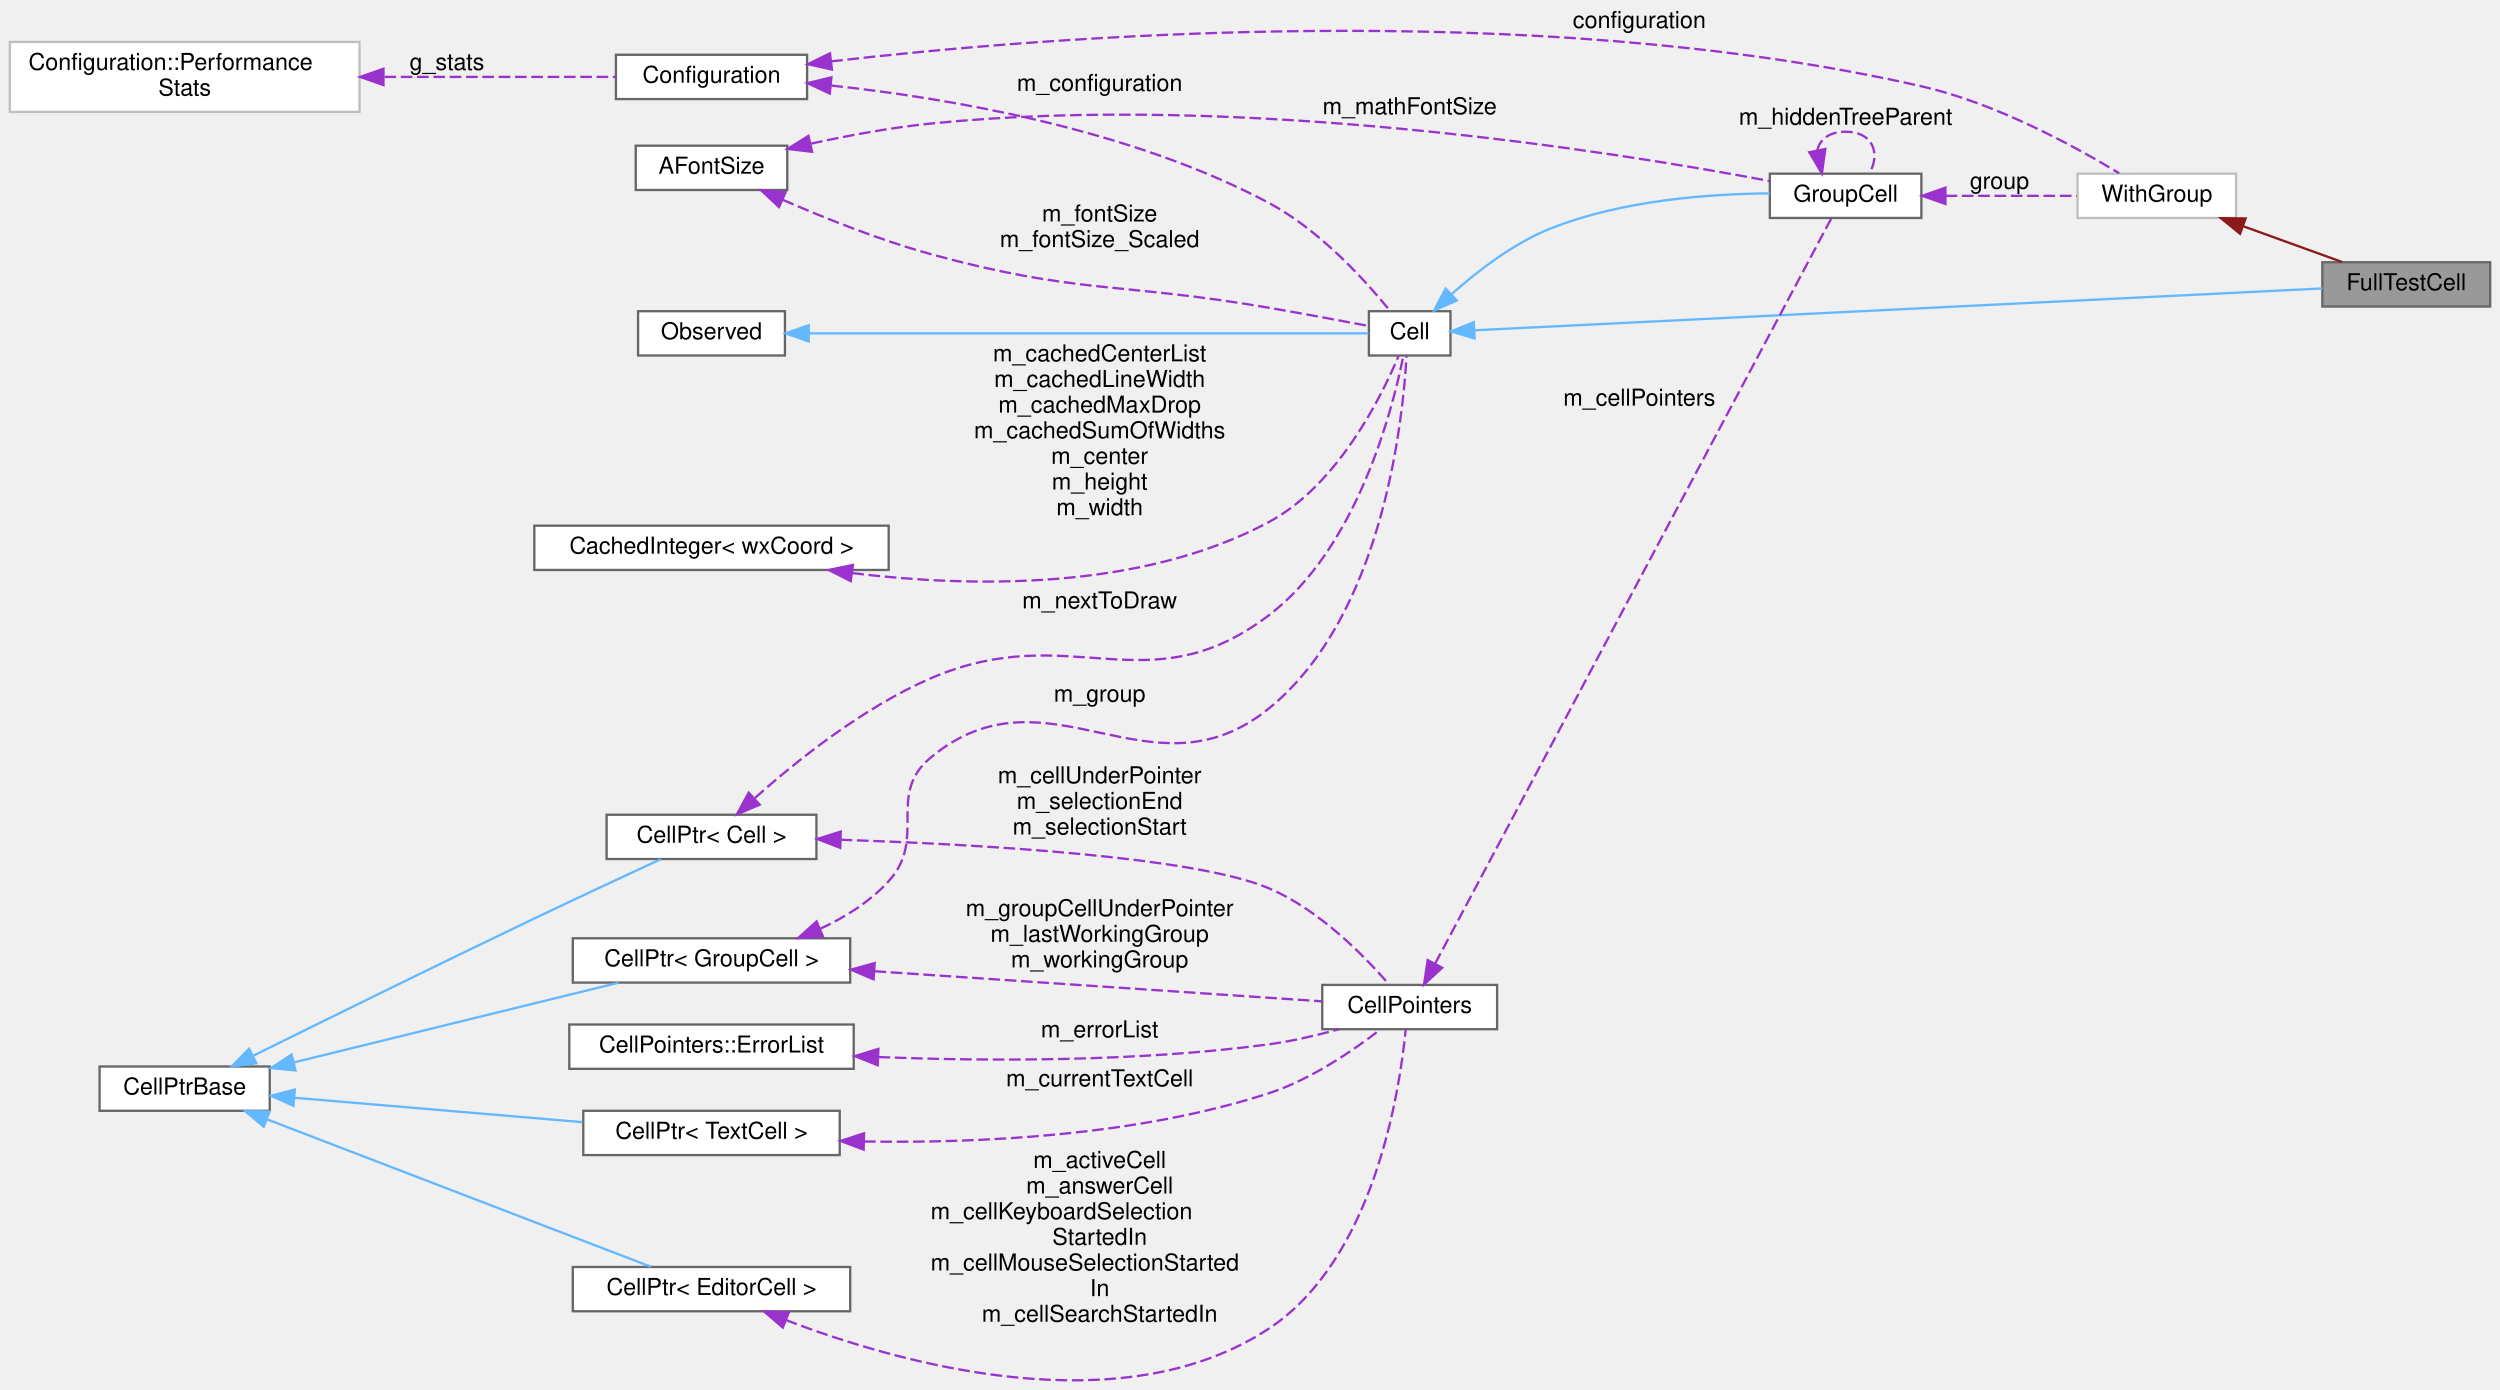
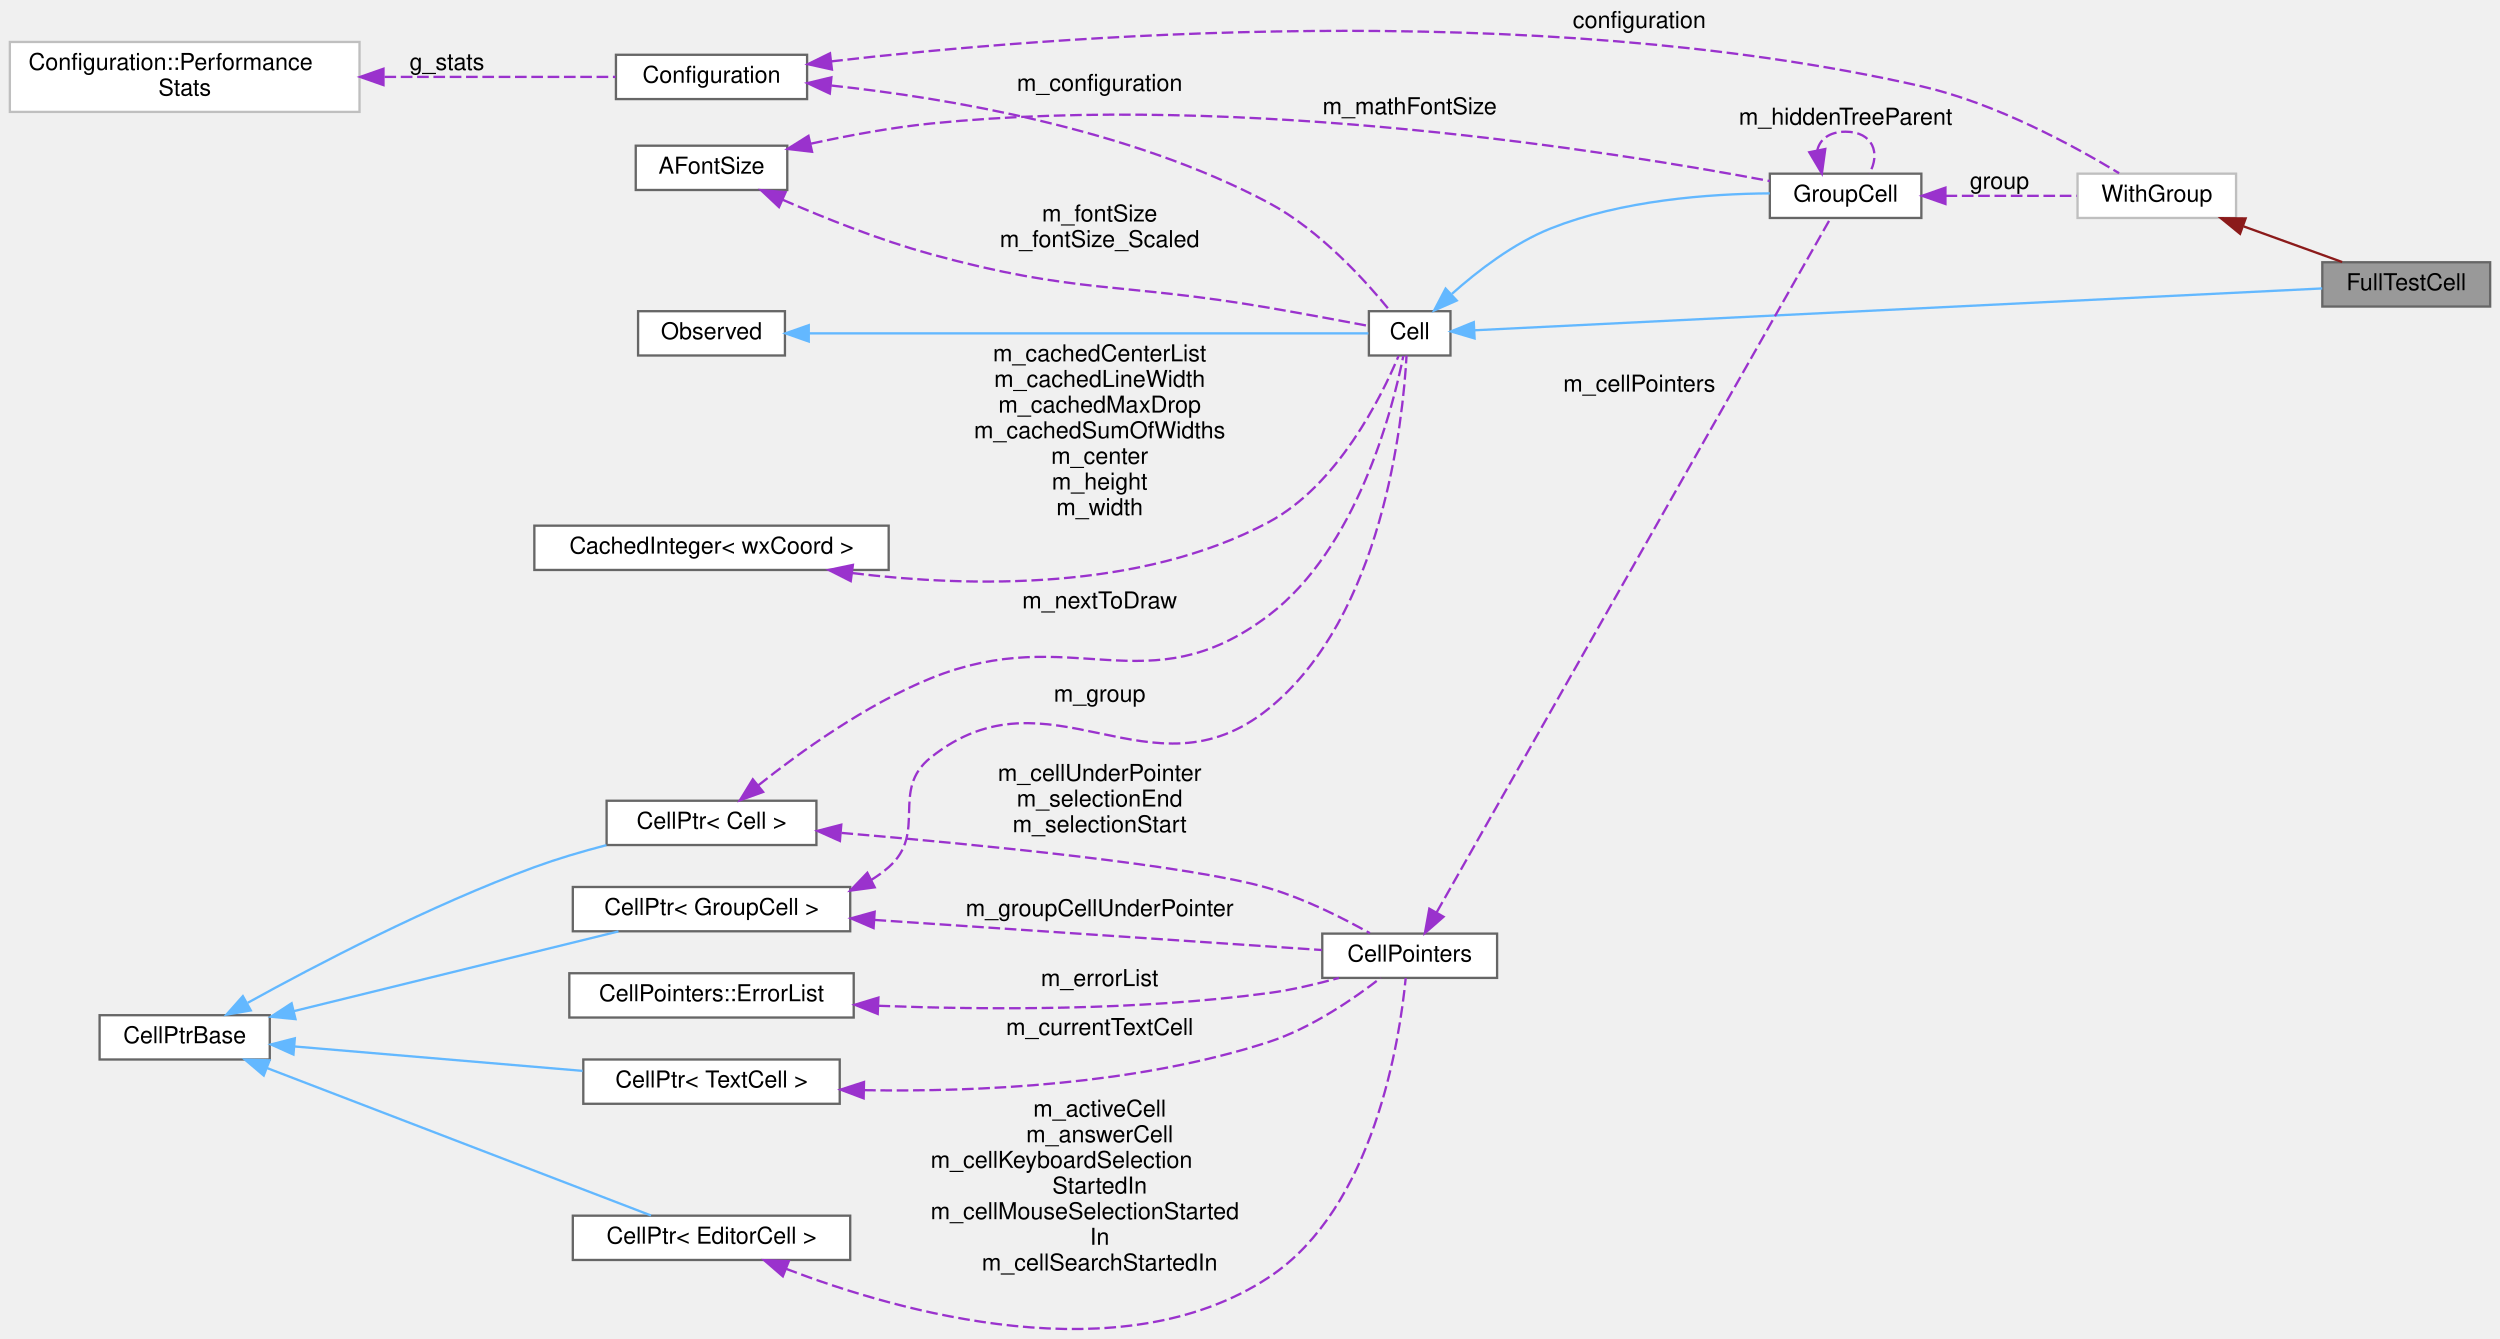
- <svg xmlns="http://www.w3.org/2000/svg" xmlns:xlink="http://www.w3.org/1999/xlink" width="1072pt" height="596pt" viewBox="0.00 0.00 1072.00 596.24">
-   <g id="graph0" class="graph" transform="scale(1 1) rotate(0) translate(4 592.24)">
+ <svg xmlns="http://www.w3.org/2000/svg" xmlns:xlink="http://www.w3.org/1999/xlink" width="1072pt" height="574pt" viewBox="0.00 0.00 1072.00 574.24">
+   <g id="graph0" class="graph" transform="scale(1 1) rotate(0) translate(4 570.24)">
    <g id="node1" class="node">
      <g id="a_node1">
        <a xlink:title=" ">
-           <polygon fill="#999999" stroke="#666666" points="1064,-479.74 992,-479.74 992,-460.74 1064,-460.74 1064,-479.74" />
-           <text text-anchor="middle" x="1028" y="-467.74" font-family="Helvetica,sans-Serif" font-size="10.00">FullTestCell</text>
+           <polygon fill="#999999" stroke="#666666" points="1064,-457.74 992,-457.74 992,-438.74 1064,-438.74 1064,-457.74" />
+           <text text-anchor="middle" x="1028" y="-445.74" font-family="Helvetica,sans-Serif" font-size="10.00">FullTestCell</text>
        </a>
      </g>
    </g>
    <g id="node2" class="node">
      <g id="a_node2">
        <a xlink:href="structWithGroup.html" target="_top" xlink:title=" ">
-           <polygon fill="white" stroke="#bfbfbf" points="955,-517.74 887,-517.74 887,-498.74 955,-498.74 955,-517.74" />
-           <text text-anchor="middle" x="921" y="-505.74" font-family="Helvetica,sans-Serif" font-size="10.00">WithGroup</text>
+           <polygon fill="white" stroke="#bfbfbf" points="955,-495.74 887,-495.74 887,-476.74 955,-476.74 955,-495.74" />
+           <text text-anchor="middle" x="921" y="-483.74" font-family="Helvetica,sans-Serif" font-size="10.00">WithGroup</text>
        </a>
      </g>
    </g>
    <g id="edge1" class="edge">
-       <path fill="none" stroke="#8b1a1a" d="M958.25,-495.12C972.13,-490.1 987.71,-484.46 1000.51,-479.83" />
-       <polygon fill="#8b1a1a" stroke="#8b1a1a" points="956.71,-491.96 948.5,-498.65 959.09,-498.54 956.71,-491.96" />
+       <path fill="none" stroke="#8b1a1a" d="M958.25,-473.12C972.13,-468.1 987.71,-462.46 1000.51,-457.83" />
+       <polygon fill="#8b1a1a" stroke="#8b1a1a" points="956.71,-469.96 948.5,-476.65 959.09,-476.54 956.71,-469.96" />
    </g>
    <g id="node3" class="node">
      <g id="a_node3">
        <a xlink:href="classConfiguration.html" target="_top" xlink:title="The configuration storage for the current worksheet.">
-           <polygon fill="white" stroke="#666666" points="342,-568.74 260,-568.74 260,-549.74 342,-549.74 342,-568.74" />
-           <text text-anchor="middle" x="301" y="-556.74" font-family="Helvetica,sans-Serif" font-size="10.00">Configuration</text>
+           <polygon fill="white" stroke="#666666" points="342,-546.74 260,-546.74 260,-527.74 342,-527.74 342,-546.74" />
+           <text text-anchor="middle" x="301" y="-534.74" font-family="Helvetica,sans-Serif" font-size="10.00">Configuration</text>
        </a>
      </g>
    </g>
    <g id="edge2" class="edge">
-       <path fill="none" stroke="#9a32cd" stroke-dasharray="5,2" d="M352.35,-565.91C445.89,-576.75 652.21,-593.38 820,-555.24 851.99,-547.97 885.86,-529.44 904.83,-517.94" />
-       <polygon fill="#9a32cd" stroke="#9a32cd" points="352.66,-562.42 342.31,-564.71 351.83,-569.37 352.66,-562.42" />
-       <text text-anchor="middle" x="699" y="-580.24" font-family="Helvetica,sans-Serif" font-size="10.00"> configuration</text>
+       <path fill="none" stroke="#9a32cd" stroke-dasharray="5,2" d="M352.35,-543.91C445.89,-554.75 652.21,-571.38 820,-533.24 851.99,-525.97 885.86,-507.44 904.83,-495.94" />
+       <polygon fill="#9a32cd" stroke="#9a32cd" points="352.66,-540.42 342.31,-542.71 351.83,-547.37 352.66,-540.42" />
+       <text text-anchor="middle" x="699" y="-558.24" font-family="Helvetica,sans-Serif" font-size="10.00"> configuration</text>
    </g>
    <g id="node6" class="node">
      <g id="a_node6">
        <a xlink:href="classCell.html" target="_top" xlink:title="The base class all cell types the worksheet can consist of are derived from.">
-           <polygon fill="white" stroke="#666666" points="618,-458.74 583,-458.74 583,-439.74 618,-439.74 618,-458.74" />
-           <text text-anchor="middle" x="600.5" y="-446.74" font-family="Helvetica,sans-Serif" font-size="10.00">Cell</text>
+           <polygon fill="white" stroke="#666666" points="618,-436.74 583,-436.74 583,-417.74 618,-417.74 618,-436.74" />
+           <text text-anchor="middle" x="600.5" y="-424.74" font-family="Helvetica,sans-Serif" font-size="10.00">Cell</text>
        </a>
      </g>
    </g>
    <g id="edge11" class="edge">
-       <path fill="none" stroke="#9a32cd" stroke-dasharray="5,2" d="M352.39,-555.55C402.5,-550.16 480.29,-537.02 540,-505.24 562.04,-493.51 581.9,-471.44 592.16,-458.79" />
-       <polygon fill="#9a32cd" stroke="#9a32cd" points="351.74,-552.1 342.14,-556.59 352.44,-559.07 351.74,-552.1" />
-       <text text-anchor="middle" x="467.5" y="-553.24" font-family="Helvetica,sans-Serif" font-size="10.00"> m_configuration</text>
+       <path fill="none" stroke="#9a32cd" stroke-dasharray="5,2" d="M352.39,-533.55C402.5,-528.16 480.29,-515.02 540,-483.24 562.04,-471.51 581.9,-449.44 592.16,-436.79" />
+       <polygon fill="#9a32cd" stroke="#9a32cd" points="351.74,-530.1 342.14,-534.59 352.44,-537.07 351.74,-530.1" />
+       <text text-anchor="middle" x="467.5" y="-531.24" font-family="Helvetica,sans-Serif" font-size="10.00"> m_configuration</text>
    </g>
    <g id="node4" class="node">
      <g id="a_node4">
        <a xlink:href="structConfiguration_1_1PerformanceStats.html" target="_top" xlink:title=" ">
-           <polygon fill="white" stroke="#bfbfbf" points="150,-574.24 0,-574.24 0,-544.24 150,-544.24 150,-574.24" />
-           <text text-anchor="start" x="8" y="-562.24" font-family="Helvetica,sans-Serif" font-size="10.00">Configuration::Performance</text>
-           <text text-anchor="middle" x="75" y="-551.24" font-family="Helvetica,sans-Serif" font-size="10.00">Stats</text>
+           <polygon fill="white" stroke="#bfbfbf" points="150,-552.24 0,-552.24 0,-522.24 150,-522.24 150,-552.24" />
+           <text text-anchor="start" x="8" y="-540.24" font-family="Helvetica,sans-Serif" font-size="10.00">Configuration::Performance</text>
+           <text text-anchor="middle" x="75" y="-529.24" font-family="Helvetica,sans-Serif" font-size="10.00">Stats</text>
        </a>
      </g>
    </g>
    <g id="edge3" class="edge">
-       <path fill="none" stroke="#9a32cd" stroke-dasharray="5,2" d="M160.7,-559.24C194.71,-559.24 232.3,-559.24 259.85,-559.24" />
-       <polygon fill="#9a32cd" stroke="#9a32cd" points="160.28,-555.74 150.28,-559.24 160.28,-562.74 160.28,-555.74" />
-       <text text-anchor="middle" x="187.5" y="-562.24" font-family="Helvetica,sans-Serif" font-size="10.00"> g_stats</text>
+       <path fill="none" stroke="#9a32cd" stroke-dasharray="5,2" d="M160.7,-537.24C194.71,-537.24 232.3,-537.24 259.85,-537.24" />
+       <polygon fill="#9a32cd" stroke="#9a32cd" points="160.28,-533.74 150.28,-537.24 160.28,-540.74 160.28,-533.74" />
+       <text text-anchor="middle" x="187.5" y="-540.24" font-family="Helvetica,sans-Serif" font-size="10.00"> g_stats</text>
    </g>
    <g id="node5" class="node">
      <g id="a_node5">
        <a xlink:href="classGroupCell.html" target="_top" xlink:title="A cell grouping input (and, if there is one, also the output) cell to a foldable item.">
-           <polygon fill="white" stroke="#666666" points="820,-517.74 755,-517.74 755,-498.74 820,-498.74 820,-517.74" />
-           <text text-anchor="middle" x="787.5" y="-505.74" font-family="Helvetica,sans-Serif" font-size="10.00">GroupCell</text>
+           <polygon fill="white" stroke="#666666" points="820,-495.74 755,-495.74 755,-476.74 820,-476.74 820,-495.74" />
+           <text text-anchor="middle" x="787.5" y="-483.74" font-family="Helvetica,sans-Serif" font-size="10.00">GroupCell</text>
        </a>
      </g>
    </g>
    <g id="edge4" class="edge">
-       <path fill="none" stroke="#9a32cd" stroke-dasharray="5,2" d="M830.37,-508.24C848.54,-508.24 869.53,-508.24 886.63,-508.24" />
-       <polygon fill="#9a32cd" stroke="#9a32cd" points="830.33,-504.74 820.33,-508.24 830.33,-511.74 830.33,-504.74" />
-       <text text-anchor="middle" x="853.5" y="-511.24" font-family="Helvetica,sans-Serif" font-size="10.00"> group</text>
+       <path fill="none" stroke="#9a32cd" stroke-dasharray="5,2" d="M830.37,-486.24C848.54,-486.24 869.53,-486.24 886.63,-486.24" />
+       <polygon fill="#9a32cd" stroke="#9a32cd" points="830.33,-482.74 820.33,-486.24 830.33,-489.74 830.33,-482.74" />
+       <text text-anchor="middle" x="853.5" y="-489.24" font-family="Helvetica,sans-Serif" font-size="10.00"> group</text>
    </g>
    <g id="edge22" class="edge">
-       <path fill="none" stroke="#9a32cd" stroke-dasharray="5,2" d="M775.35,-527.65C776.3,-532.3 780.35,-535.74 787.5,-535.74 799.23,-535.74 802.62,-526.47 797.67,-517.82" />
-       <polygon fill="#9a32cd" stroke="#9a32cd" points="778.78,-528.32 777.33,-517.82 771.92,-526.93 778.78,-528.32" />
-       <text text-anchor="middle" x="787.5" y="-538.74" font-family="Helvetica,sans-Serif" font-size="10.00"> m_hiddenTreeParent</text>
+       <path fill="none" stroke="#9a32cd" stroke-dasharray="5,2" d="M775.35,-505.65C776.3,-510.3 780.35,-513.74 787.5,-513.74 799.23,-513.74 802.62,-504.47 797.67,-495.82" />
+       <polygon fill="#9a32cd" stroke="#9a32cd" points="778.78,-506.32 777.33,-495.82 771.92,-504.93 778.78,-506.32" />
+       <text text-anchor="middle" x="787.5" y="-516.74" font-family="Helvetica,sans-Serif" font-size="10.00"> m_hiddenTreeParent</text>
    </g>
    <g id="edge24" class="edge">
-       <path fill="none" stroke="#63b8ff" d="M628.51,-450.57C702.63,-454.23 909.14,-464.42 991.97,-468.51" />
-       <polygon fill="#63b8ff" stroke="#63b8ff" points="628.34,-447.06 618.18,-450.06 628,-454.05 628.34,-447.06" />
+       <path fill="none" stroke="#63b8ff" d="M628.51,-428.57C702.63,-432.23 909.14,-442.42 991.97,-446.51" />
+       <polygon fill="#63b8ff" stroke="#63b8ff" points="628.34,-425.06 618.18,-428.06 628,-432.05 628.34,-425.06" />
    </g>
    <g id="edge5" class="edge">
-       <path fill="none" stroke="#63b8ff" d="M618.61,-466.17C629.73,-476.09 645.09,-487.9 661,-494.24 691.34,-506.33 728.88,-509.09 754.96,-509.29" />
-       <polygon fill="#63b8ff" stroke="#63b8ff" points="620.69,-463.32 610.99,-459.06 615.91,-468.44 620.69,-463.32" />
+       <path fill="none" stroke="#63b8ff" d="M618.61,-444.17C629.73,-454.09 645.09,-465.9 661,-472.24 691.34,-484.33 728.88,-487.09 754.96,-487.29" />
+       <polygon fill="#63b8ff" stroke="#63b8ff" points="620.69,-441.32 610.99,-437.06 615.91,-446.44 620.69,-441.32" />
    </g>
    <g id="node7" class="node">
      <g id="a_node7">
        <a xlink:href="classObserved.html" target="_top" xlink:title="Objects deriving from this class can be observed by the CellPtr.">
-           <polygon fill="white" stroke="#666666" points="332.5,-458.74 269.5,-458.74 269.5,-439.74 332.5,-439.74 332.5,-458.74" />
-           <text text-anchor="middle" x="301" y="-446.74" font-family="Helvetica,sans-Serif" font-size="10.00">Observed</text>
+           <polygon fill="white" stroke="#666666" points="332.5,-436.74 269.5,-436.74 269.5,-417.74 332.5,-417.74 332.5,-436.74" />
+           <text text-anchor="middle" x="301" y="-424.74" font-family="Helvetica,sans-Serif" font-size="10.00">Observed</text>
        </a>
      </g>
    </g>
    <g id="edge6" class="edge">
-       <path fill="none" stroke="#63b8ff" d="M342.79,-449.24C409.01,-449.24 537.09,-449.24 582.79,-449.24" />
-       <polygon fill="#63b8ff" stroke="#63b8ff" points="342.72,-445.74 332.72,-449.24 342.72,-452.74 342.72,-445.74" />
+       <path fill="none" stroke="#63b8ff" d="M342.79,-427.24C409.01,-427.24 537.09,-427.24 582.79,-427.24" />
+       <polygon fill="#63b8ff" stroke="#63b8ff" points="342.72,-423.74 332.72,-427.24 342.72,-430.74 342.72,-423.74" />
    </g>
    <g id="node8" class="node">
      <g id="a_node8">
        <a xlink:href="classCellPtr.html" target="_top" xlink:title=" ">
          <polygon fill="white" stroke="#666666" points="360.5,-189.74 241.5,-189.74 241.5,-170.74 360.5,-170.74 360.5,-189.74" />
          <text text-anchor="middle" x="301" y="-177.74" font-family="Helvetica,sans-Serif" font-size="10.00">CellPtr&lt; GroupCell &gt;</text>
        </a>
      </g>
    </g>
    <g id="edge7" class="edge">
-       <path fill="none" stroke="#9a32cd" stroke-dasharray="5,2" d="M347.64,-193.83C358.41,-198.82 369.05,-205.47 377,-214.24 393.71,-232.67 375.87,-251.33 395,-267.24 445.07,-308.87 489.38,-247.28 540,-288.24 588.88,-327.79 597.6,-411.52 599.16,-439.73" />
-       <polygon fill="#9a32cd" stroke="#9a32cd" points="348.78,-190.52 338.21,-189.87 346.07,-196.97 348.78,-190.52" />
-       <text text-anchor="middle" x="467.5" y="-291.24" font-family="Helvetica,sans-Serif" font-size="10.00"> m_group</text>
+       <path fill="none" stroke="#9a32cd" stroke-dasharray="5,2" d="M369.45,-192.73C372.13,-194.36 374.66,-196.19 377,-198.24 393.81,-212.99 377.53,-231.27 395,-245.24 445.86,-285.9 489.38,-225.28 540,-266.24 588.88,-305.79 597.6,-389.52 599.16,-417.73" />
+       <polygon fill="#9a32cd" stroke="#9a32cd" points="371.01,-189.59 360.51,-188.18 367.84,-195.83 371.01,-189.59" />
+       <text text-anchor="middle" x="467.5" y="-269.24" font-family="Helvetica,sans-Serif" font-size="10.00"> m_group</text>
    </g>
    <g id="node13" class="node">
      <g id="a_node13">
        <a xlink:href="classCellPointers.html" target="_top" xlink:title="The storage for pointers to cells.">
          <polygon fill="white" stroke="#666666" points="638,-169.74 563,-169.74 563,-150.74 638,-150.74 638,-169.74" />
          <text text-anchor="middle" x="600.5" y="-157.74" font-family="Helvetica,sans-Serif" font-size="10.00">CellPointers</text>
        </a>
      </g>
    </g>
-     <g id="edge18" class="edge">
+     <g id="edge21" class="edge">
      <path fill="none" stroke="#9a32cd" stroke-dasharray="5,2" d="M370.91,-175.61C430.78,-171.58 515.17,-165.91 562.88,-162.7" />
      <polygon fill="#9a32cd" stroke="#9a32cd" points="370.52,-172.12 360.78,-176.29 370.99,-179.11 370.52,-172.12" />
-       <text text-anchor="middle" x="467.5" y="-199.24" font-family="Helvetica,sans-Serif" font-size="10.00"> m_groupCellUnderPointer</text>
-       <text text-anchor="middle" x="467.5" y="-188.24" font-family="Helvetica,sans-Serif" font-size="10.00">m_lastWorkingGroup</text>
-       <text text-anchor="middle" x="467.5" y="-177.24" font-family="Helvetica,sans-Serif" font-size="10.00">m_workingGroup</text>
+       <text text-anchor="middle" x="467.5" y="-177.24" font-family="Helvetica,sans-Serif" font-size="10.00"> m_groupCellUnderPointer</text>
    </g>
    <g id="node9" class="node">
      <g id="a_node9">
        <a xlink:href="classCellPtrBase.html" target="_top" xlink:title="An implementation detail for the type-specific templated cell pointers.">
          <polygon fill="white" stroke="#666666" points="111.5,-134.74 38.5,-134.74 38.5,-115.74 111.5,-115.74 111.5,-134.74" />
          <text text-anchor="middle" x="75" y="-122.74" font-family="Helvetica,sans-Serif" font-size="10.00">CellPtrBase</text>
        </a>
      </g>
    </g>
    <g id="edge8" class="edge">
      <path fill="none" stroke="#63b8ff" d="M121.74,-136.47C162.76,-146.54 222.31,-161.16 261.09,-170.69" />
      <polygon fill="#63b8ff" stroke="#63b8ff" points="122.54,-133.06 111.99,-134.08 120.87,-139.86 122.54,-133.06" />
    </g>
    <g id="node10" class="node">
      <g id="a_node10">
        <a xlink:href="classCellPtr.html" target="_top" xlink:title=" ">
-           <polygon fill="white" stroke="#666666" points="346,-242.74 256,-242.74 256,-223.74 346,-223.74 346,-242.74" />
-           <text text-anchor="middle" x="301" y="-230.74" font-family="Helvetica,sans-Serif" font-size="10.00">CellPtr&lt; Cell &gt;</text>
+           <polygon fill="white" stroke="#666666" points="346,-226.74 256,-226.74 256,-207.74 346,-207.74 346,-226.74" />
+           <text text-anchor="middle" x="301" y="-214.74" font-family="Helvetica,sans-Serif" font-size="10.00">CellPtr&lt; Cell &gt;</text>
        </a>
      </g>
    </g>
    <g id="edge10" class="edge">
-       <path fill="none" stroke="#63b8ff" d="M104.25,-139.28C134.16,-154.1 182.79,-178.05 225,-198.24 243.28,-206.98 264.17,-216.71 279.26,-223.69" />
-       <polygon fill="#63b8ff" stroke="#63b8ff" points="105.75,-136.11 95.23,-134.81 102.64,-142.38 105.75,-136.11" />
+       <path fill="none" stroke="#63b8ff" d="M102.02,-140.05C131.2,-156.17 180.3,-181.83 225,-198.24 234.84,-201.85 245.64,-205.02 255.91,-207.69" />
+       <polygon fill="#63b8ff" stroke="#63b8ff" points="103.36,-136.79 92.92,-134.98 99.95,-142.91 103.36,-136.79" />
    </g>
    <g id="node15" class="node">
      <g id="a_node15">
        <a xlink:href="classCellPtr.html" target="_top" xlink:title=" ">
          <polygon fill="white" stroke="#666666" points="360.5,-48.74 241.5,-48.74 241.5,-29.74 360.5,-29.74 360.5,-48.74" />
          <text text-anchor="middle" x="301" y="-36.74" font-family="Helvetica,sans-Serif" font-size="10.00">CellPtr&lt; EditorCell &gt;</text>
        </a>
      </g>
    </g>
    <g id="edge17" class="edge">
      <path fill="none" stroke="#63b8ff" d="M110.26,-112.09C155.71,-94.64 234.87,-64.24 275.06,-48.81" />
      <polygon fill="#63b8ff" stroke="#63b8ff" points="108.91,-108.86 100.83,-115.71 111.42,-115.39 108.91,-108.86" />
    </g>
    <g id="node16" class="node">
      <g id="a_node16">
        <a xlink:href="classCellPtr.html" target="_top" xlink:title=" ">
          <polygon fill="white" stroke="#666666" points="356,-115.74 246,-115.74 246,-96.74 356,-96.74 356,-115.74" />
          <text text-anchor="middle" x="301" y="-103.74" font-family="Helvetica,sans-Serif" font-size="10.00">CellPtr&lt; TextCell &gt;</text>
        </a>
      </g>
    </g>
-     <g id="edge20" class="edge">
+     <g id="edge19" class="edge">
      <path fill="none" stroke="#63b8ff" d="M122.18,-121.32C158.06,-118.28 207.91,-114.05 245.7,-110.85" />
      <polygon fill="#63b8ff" stroke="#63b8ff" points="121.66,-117.85 111.99,-122.19 122.25,-124.83 121.66,-117.85" />
    </g>
    <g id="edge9" class="edge">
-       <path fill="none" stroke="#9a32cd" stroke-dasharray="5,2" d="M319.66,-249.96C337.32,-265.71 365.97,-288.7 395,-301.24 455.18,-327.23 487.77,-288.62 540,-328.24 577.86,-356.96 593.09,-416.22 597.77,-439.52" />
-       <polygon fill="#9a32cd" stroke="#9a32cd" points="321.66,-247.05 311.91,-242.89 316.94,-252.22 321.66,-247.05" />
-       <text text-anchor="middle" x="467.5" y="-331.24" font-family="Helvetica,sans-Serif" font-size="10.00"> m_nextToDraw</text>
-     </g>
-     <g id="edge21" class="edge">
-       <path fill="none" stroke="#9a32cd" stroke-dasharray="5,2" d="M356.38,-232.02C416.18,-230.01 508.03,-224.77 540,-211.24 561.8,-202.01 581.45,-181.77 591.81,-169.74" />
-       <polygon fill="#9a32cd" stroke="#9a32cd" points="356.23,-228.52 346.34,-232.34 356.45,-235.52 356.23,-228.52" />
-       <text text-anchor="middle" x="467.5" y="-256.24" font-family="Helvetica,sans-Serif" font-size="10.00"> m_cellUnderPointer</text>
-       <text text-anchor="middle" x="467.5" y="-245.24" font-family="Helvetica,sans-Serif" font-size="10.00">m_selectionEnd</text>
-       <text text-anchor="middle" x="467.5" y="-234.24" font-family="Helvetica,sans-Serif" font-size="10.00">m_selectionStart</text>
+       <path fill="none" stroke="#9a32cd" stroke-dasharray="5,2" d="M321.1,-233.37C339.03,-247.66 367.19,-267.94 395,-279.24 455.73,-303.92 487.77,-266.62 540,-306.24 577.86,-334.96 593.09,-394.22 597.77,-417.52" />
+       <polygon fill="#9a32cd" stroke="#9a32cd" points="323.13,-230.51 313.17,-226.91 318.71,-235.94 323.13,-230.51" />
+       <text text-anchor="middle" x="467.5" y="-309.24" font-family="Helvetica,sans-Serif" font-size="10.00"> m_nextToDraw</text>
+     </g>
+     <g id="edge20" class="edge">
+       <path fill="none" stroke="#9a32cd" stroke-dasharray="5,2" d="M356.74,-212.94C416.08,-207.9 506.76,-198.99 540,-189.24 555.44,-184.71 571.79,-176.46 583.43,-169.92" />
+       <polygon fill="#9a32cd" stroke="#9a32cd" points="356.08,-209.48 346.41,-213.81 356.67,-216.46 356.08,-209.48" />
+       <text text-anchor="middle" x="467.5" y="-235.24" font-family="Helvetica,sans-Serif" font-size="10.00"> m_cellUnderPointer</text>
+       <text text-anchor="middle" x="467.5" y="-224.24" font-family="Helvetica,sans-Serif" font-size="10.00">m_selectionEnd</text>
+       <text text-anchor="middle" x="467.5" y="-213.24" font-family="Helvetica,sans-Serif" font-size="10.00">m_selectionStart</text>
    </g>
    <g id="node11" class="node">
      <g id="a_node11">
        <a xlink:href="classCachedInteger.html" target="_top" xlink:title=" ">
-           <polygon fill="white" stroke="#666666" points="377,-366.74 225,-366.74 225,-347.74 377,-347.74 377,-366.74" />
-           <text text-anchor="middle" x="301" y="-354.74" font-family="Helvetica,sans-Serif" font-size="10.00">CachedInteger&lt; wxCoord &gt;</text>
+           <polygon fill="white" stroke="#666666" points="377,-344.74 225,-344.74 225,-325.74 377,-325.74 377,-344.74" />
+           <text text-anchor="middle" x="301" y="-332.74" font-family="Helvetica,sans-Serif" font-size="10.00">CachedInteger&lt; wxCoord &gt;</text>
        </a>
      </g>
    </g>
    <g id="edge12" class="edge">
-       <path fill="none" stroke="#9a32cd" stroke-dasharray="5,2" d="M361.39,-346.4C411.94,-340.22 484.91,-338.73 540,-368.24 569.53,-384.06 588.24,-421.71 595.74,-439.55" />
-       <polygon fill="#9a32cd" stroke="#9a32cd" points="360.73,-342.96 351.28,-347.74 361.65,-349.9 360.73,-342.96" />
-       <text text-anchor="middle" x="467.5" y="-437.24" font-family="Helvetica,sans-Serif" font-size="10.00"> m_cachedCenterList</text>
-       <text text-anchor="middle" x="467.5" y="-426.24" font-family="Helvetica,sans-Serif" font-size="10.00">m_cachedLineWidth</text>
-       <text text-anchor="middle" x="467.5" y="-415.24" font-family="Helvetica,sans-Serif" font-size="10.00">m_cachedMaxDrop</text>
-       <text text-anchor="middle" x="467.5" y="-404.24" font-family="Helvetica,sans-Serif" font-size="10.00">m_cachedSumOfWidths</text>
-       <text text-anchor="middle" x="467.5" y="-393.24" font-family="Helvetica,sans-Serif" font-size="10.00">m_center</text>
-       <text text-anchor="middle" x="467.5" y="-382.24" font-family="Helvetica,sans-Serif" font-size="10.00">m_height</text>
-       <text text-anchor="middle" x="467.5" y="-371.24" font-family="Helvetica,sans-Serif" font-size="10.00">m_width</text>
+       <path fill="none" stroke="#9a32cd" stroke-dasharray="5,2" d="M361.39,-324.4C411.94,-318.22 484.91,-316.73 540,-346.24 569.53,-362.06 588.24,-399.71 595.74,-417.55" />
+       <polygon fill="#9a32cd" stroke="#9a32cd" points="360.73,-320.96 351.28,-325.74 361.65,-327.9 360.73,-320.96" />
+       <text text-anchor="middle" x="467.5" y="-415.24" font-family="Helvetica,sans-Serif" font-size="10.00"> m_cachedCenterList</text>
+       <text text-anchor="middle" x="467.5" y="-404.24" font-family="Helvetica,sans-Serif" font-size="10.00">m_cachedLineWidth</text>
+       <text text-anchor="middle" x="467.5" y="-393.24" font-family="Helvetica,sans-Serif" font-size="10.00">m_cachedMaxDrop</text>
+       <text text-anchor="middle" x="467.5" y="-382.24" font-family="Helvetica,sans-Serif" font-size="10.00">m_cachedSumOfWidths</text>
+       <text text-anchor="middle" x="467.5" y="-371.24" font-family="Helvetica,sans-Serif" font-size="10.00">m_center</text>
+       <text text-anchor="middle" x="467.5" y="-360.24" font-family="Helvetica,sans-Serif" font-size="10.00">m_height</text>
+       <text text-anchor="middle" x="467.5" y="-349.24" font-family="Helvetica,sans-Serif" font-size="10.00">m_width</text>
    </g>
    <g id="node12" class="node">
      <g id="a_node12">
        <a xlink:href="classAFontSize.html" target="_top" xlink:title="A Type-Safe Fixed-Point Font Size.">
-           <polygon fill="white" stroke="#666666" points="333.5,-529.74 268.5,-529.74 268.5,-510.74 333.5,-510.74 333.5,-529.74" />
-           <text text-anchor="middle" x="301" y="-517.74" font-family="Helvetica,sans-Serif" font-size="10.00">AFontSize</text>
+           <polygon fill="white" stroke="#666666" points="333.5,-507.74 268.5,-507.74 268.5,-488.74 333.5,-488.74 333.5,-507.74" />
+           <text text-anchor="middle" x="301" y="-495.74" font-family="Helvetica,sans-Serif" font-size="10.00">AFontSize</text>
        </a>
      </g>
    </g>
    <g id="edge23" class="edge">
-       <path fill="none" stroke="#9a32cd" stroke-dasharray="5,2" d="M343.69,-530.62C359.63,-534.1 378.05,-537.53 395,-539.24 528.64,-552.75 688.44,-527.11 755,-514.57" />
-       <polygon fill="#9a32cd" stroke="#9a32cd" points="344.13,-527.13 333.61,-528.35 342.59,-533.96 344.13,-527.13" />
-       <text text-anchor="middle" x="600.5" y="-543.24" font-family="Helvetica,sans-Serif" font-size="10.00"> m_mathFontSize</text>
+       <path fill="none" stroke="#9a32cd" stroke-dasharray="5,2" d="M343.69,-508.62C359.63,-512.1 378.05,-515.53 395,-517.24 528.64,-530.75 688.44,-505.11 755,-492.57" />
+       <polygon fill="#9a32cd" stroke="#9a32cd" points="344.13,-505.13 333.61,-506.35 342.59,-511.96 344.13,-505.13" />
+       <text text-anchor="middle" x="600.5" y="-521.24" font-family="Helvetica,sans-Serif" font-size="10.00"> m_mathFontSize</text>
    </g>
    <g id="edge13" class="edge">
-       <path fill="none" stroke="#9a32cd" stroke-dasharray="5,2" d="M331.61,-506.51C349.6,-498.66 373.23,-489.22 395,-483.24 457.92,-465.96 475.69,-471.28 540,-460.24 554.49,-457.75 570.93,-454.69 582.85,-452.43" />
-       <polygon fill="#9a32cd" stroke="#9a32cd" points="329.95,-503.41 322.24,-510.67 332.8,-509.81 329.95,-503.41" />
-       <text text-anchor="middle" x="467.5" y="-497.24" font-family="Helvetica,sans-Serif" font-size="10.00"> m_fontSize</text>
-       <text text-anchor="middle" x="467.5" y="-486.24" font-family="Helvetica,sans-Serif" font-size="10.00">m_fontSize_Scaled</text>
+       <path fill="none" stroke="#9a32cd" stroke-dasharray="5,2" d="M331.61,-484.51C349.6,-476.66 373.23,-467.22 395,-461.24 457.92,-443.96 475.69,-449.28 540,-438.24 554.49,-435.75 570.93,-432.69 582.85,-430.43" />
+       <polygon fill="#9a32cd" stroke="#9a32cd" points="329.95,-481.41 322.24,-488.67 332.8,-487.81 329.95,-481.41" />
+       <text text-anchor="middle" x="467.5" y="-475.24" font-family="Helvetica,sans-Serif" font-size="10.00"> m_fontSize</text>
+       <text text-anchor="middle" x="467.5" y="-464.24" font-family="Helvetica,sans-Serif" font-size="10.00">m_fontSize_Scaled</text>
    </g>
    <g id="edge14" class="edge">
-       <path fill="none" stroke="#9a32cd" stroke-dasharray="5,2" d="M611.4,-178.85C645.28,-242.59 755.95,-450.77 781.3,-498.45" />
-       <polygon fill="#9a32cd" stroke="#9a32cd" points="614.43,-177.1 606.64,-169.91 608.24,-180.38 614.43,-177.1" />
-       <text text-anchor="middle" x="699" y="-418.24" font-family="Helvetica,sans-Serif" font-size="10.00"> m_cellPointers</text>
+       <path fill="none" stroke="#9a32cd" stroke-dasharray="5,2" d="M612.09,-178.9C646.62,-239.75 755.23,-431.14 780.98,-476.52" />
+       <polygon fill="#9a32cd" stroke="#9a32cd" points="615.02,-176.97 607.04,-170 608.93,-180.42 615.02,-176.97" />
+       <text text-anchor="middle" x="699" y="-402.24" font-family="Helvetica,sans-Serif" font-size="10.00"> m_cellPointers</text>
    </g>
    <g id="node14" class="node">
      <g id="a_node14">
        <a xlink:href="classCellPointers_1_1ErrorList.html" target="_top" xlink:title="A list of editor cells containing error messages.">
          <polygon fill="white" stroke="#666666" points="362,-152.74 240,-152.74 240,-133.74 362,-133.74 362,-152.74" />
          <text text-anchor="middle" x="301" y="-140.74" font-family="Helvetica,sans-Serif" font-size="10.00">CellPointers::ErrorList</text>
        </a>
      </g>
    </g>
    <g id="edge15" class="edge">
      <path fill="none" stroke="#9a32cd" stroke-dasharray="5,2" d="M372.64,-138.78C420.16,-136.95 484.11,-136.74 540,-144.24 549.97,-145.58 560.63,-148.09 570.15,-150.73" />
      <polygon fill="#9a32cd" stroke="#9a32cd" points="372.3,-135.29 362.45,-139.21 372.59,-142.29 372.3,-135.29" />
      <text text-anchor="middle" x="467.5" y="-147.24" font-family="Helvetica,sans-Serif" font-size="10.00"> m_errorList</text>
    </g>
    <g id="edge16" class="edge">
      <path fill="none" stroke="#9a32cd" stroke-dasharray="5,2" d="M332.91,-25.97C381.4,-7.41 476.38,19.61 540,-22.24 585.34,-52.06 596.28,-124.53 598.79,-150.65" />
      <polygon fill="#9a32cd" stroke="#9a32cd" points="331.59,-22.73 323.57,-29.66 334.16,-29.24 331.59,-22.73" />
      <text text-anchor="middle" x="467.5" y="-91.24" font-family="Helvetica,sans-Serif" font-size="10.00"> m_activeCell</text>
      <text text-anchor="middle" x="467.5" y="-80.24" font-family="Helvetica,sans-Serif" font-size="10.00">m_answerCell</text>
      <text text-anchor="start" x="395" y="-69.24" font-family="Helvetica,sans-Serif" font-size="10.00">m_cellKeyboardSelection</text>
      <text text-anchor="middle" x="467.5" y="-58.24" font-family="Helvetica,sans-Serif" font-size="10.00">StartedIn</text>
      <text text-anchor="start" x="395" y="-47.24" font-family="Helvetica,sans-Serif" font-size="10.00">m_cellMouseSelectionStarted</text>
      <text text-anchor="middle" x="467.5" y="-36.24" font-family="Helvetica,sans-Serif" font-size="10.00">In</text>
      <text text-anchor="middle" x="467.5" y="-25.24" font-family="Helvetica,sans-Serif" font-size="10.00">m_cellSearchStartedIn</text>
    </g>
-     <g id="edge19" class="edge">
+     <g id="edge18" class="edge">
      <path fill="none" stroke="#9a32cd" stroke-dasharray="5,2" d="M366.45,-102.58C415.26,-101.76 483.35,-104.85 540,-123.24 558.28,-129.17 576.66,-141.88 588.05,-150.73" />
      <polygon fill="#9a32cd" stroke="#9a32cd" points="366.26,-99.08 356.34,-102.81 366.42,-106.08 366.26,-99.08" />
      <text text-anchor="middle" x="467.5" y="-126.24" font-family="Helvetica,sans-Serif" font-size="10.00"> m_currentTextCell</text>
    </g>
  </g>
</svg>
